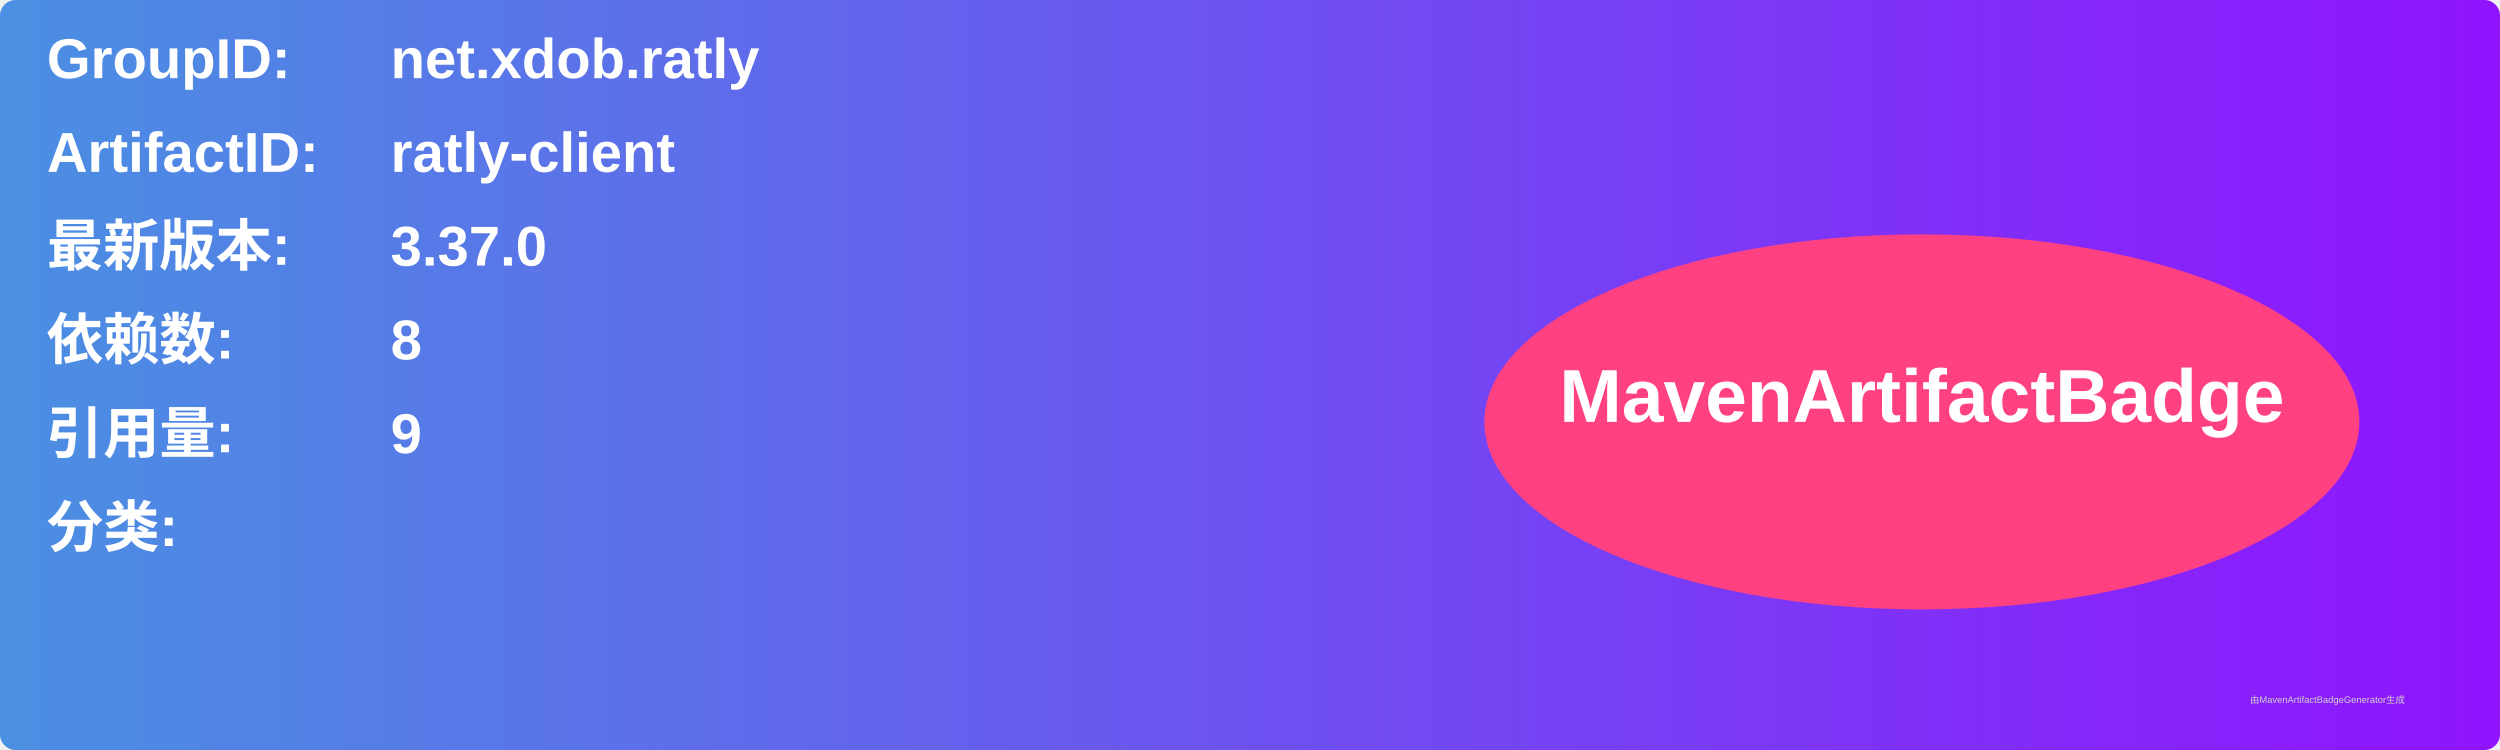
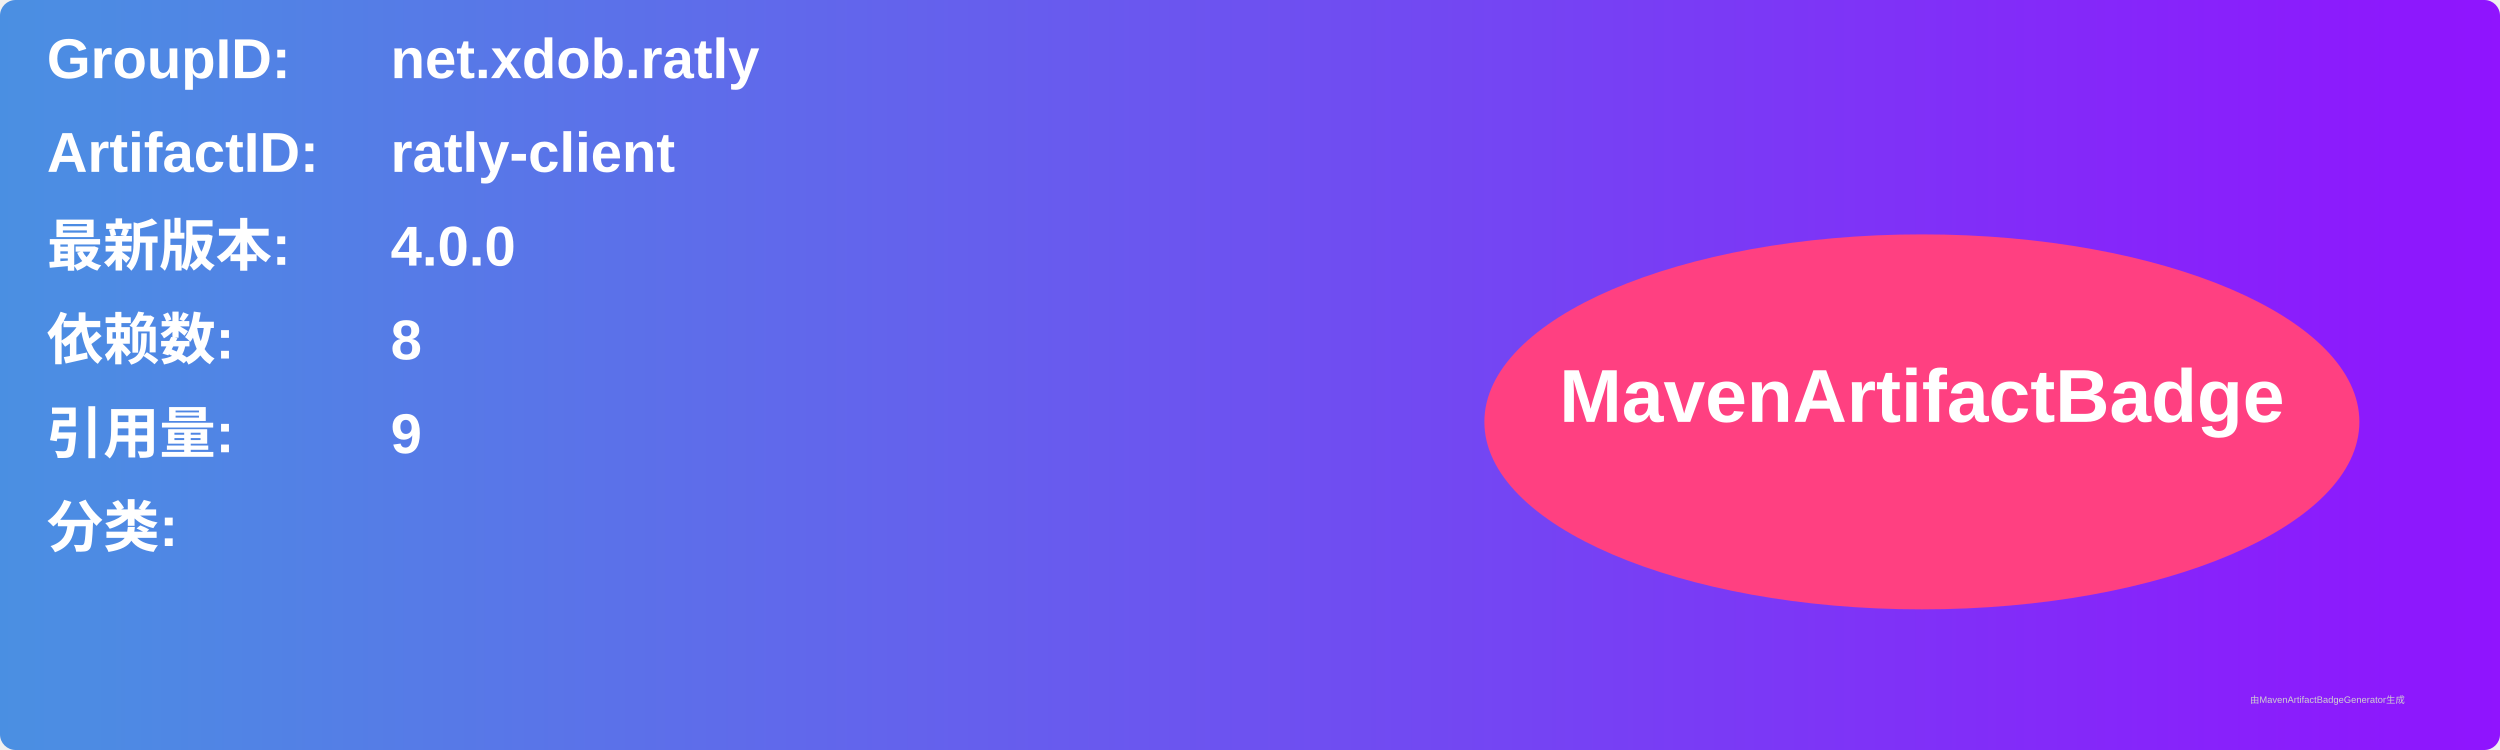
<svg xmlns="http://www.w3.org/2000/svg" width="800" height="240" viewBox="0 0 800 240">
  <linearGradient id="grad" x1="0%" y1="0%" x2="100%" y2="0%">
    <stop offset="0%" stop-color="#4a90e2" />
    <stop offset="100%" stop-color="#9013fe" />
  </linearGradient>
  <rect width="100%" height="100%" rx="5" ry="5" fill="url(#grad)" />
  <g transform="translate(15, 15)">
    <text x="0" y="10" font-family="Arial" font-size="18" fill="white" font-weight="bold" width="260">GroupID:</text>
    <text x="110" y="10" font-family="Arial" font-size="18" fill="white" font-weight="bold" width="460">net.xdob.ratly</text>
    <text x="0" y="40" font-family="Arial" font-size="18" fill="white" font-weight="bold" width="260">ArtifactID:</text>
    <text x="110" y="40" font-family="Arial" font-size="18" fill="white" font-weight="bold" width="460">ratly-client</text>
    <text x="0" y="70" font-family="Arial" font-size="18" fill="white" font-weight="bold">最新版本:</text>
    <text x="110" y="70" font-family="Arial" font-size="18" fill="white" font-weight="bold">
-       <tspan font-weight="bold">3.37.0</tspan>
+       <tspan font-weight="bold">4.0.0</tspan>
    </text>
    <text x="0" y="100" font-family="Arial" font-size="18" fill="white" font-weight="bold">依赖数: </text>
    <text x="110" y="100" font-family="Arial" font-size="18" fill="white">
      <tspan font-weight="bold">8</tspan>
    </text>
    <text x="0" y="130" font-family="Arial" font-size="18" fill="white" font-weight="bold">引用量: </text>
    <text x="110" y="130" font-family="Arial" font-size="18" fill="white">
      <tspan font-weight="bold">9</tspan>
    </text>
    <text x="0" y="160" font-family="Arial" font-size="18" fill="white" font-weight="bold">分类:</text>
    <text x="10" y="190" font-family="Arial" font-size="10" fill="white">
      <tspan font-weight="bold" />
    </text>
    <ellipse cx="600" cy="120" rx="140" ry="60" fill="#ff4081" />
    <text x="600" y="120" text-anchor="middle" font-family="Arial" font-size="24" fill="white" font-weight="bold">MavenArtifactBadge</text>
  </g>
  <text x="720" y="225" font-family="Arial" font-size="3" fill="#d0d0d0">由MavenArtifactBadgeGenerator生成</text>
</svg>
